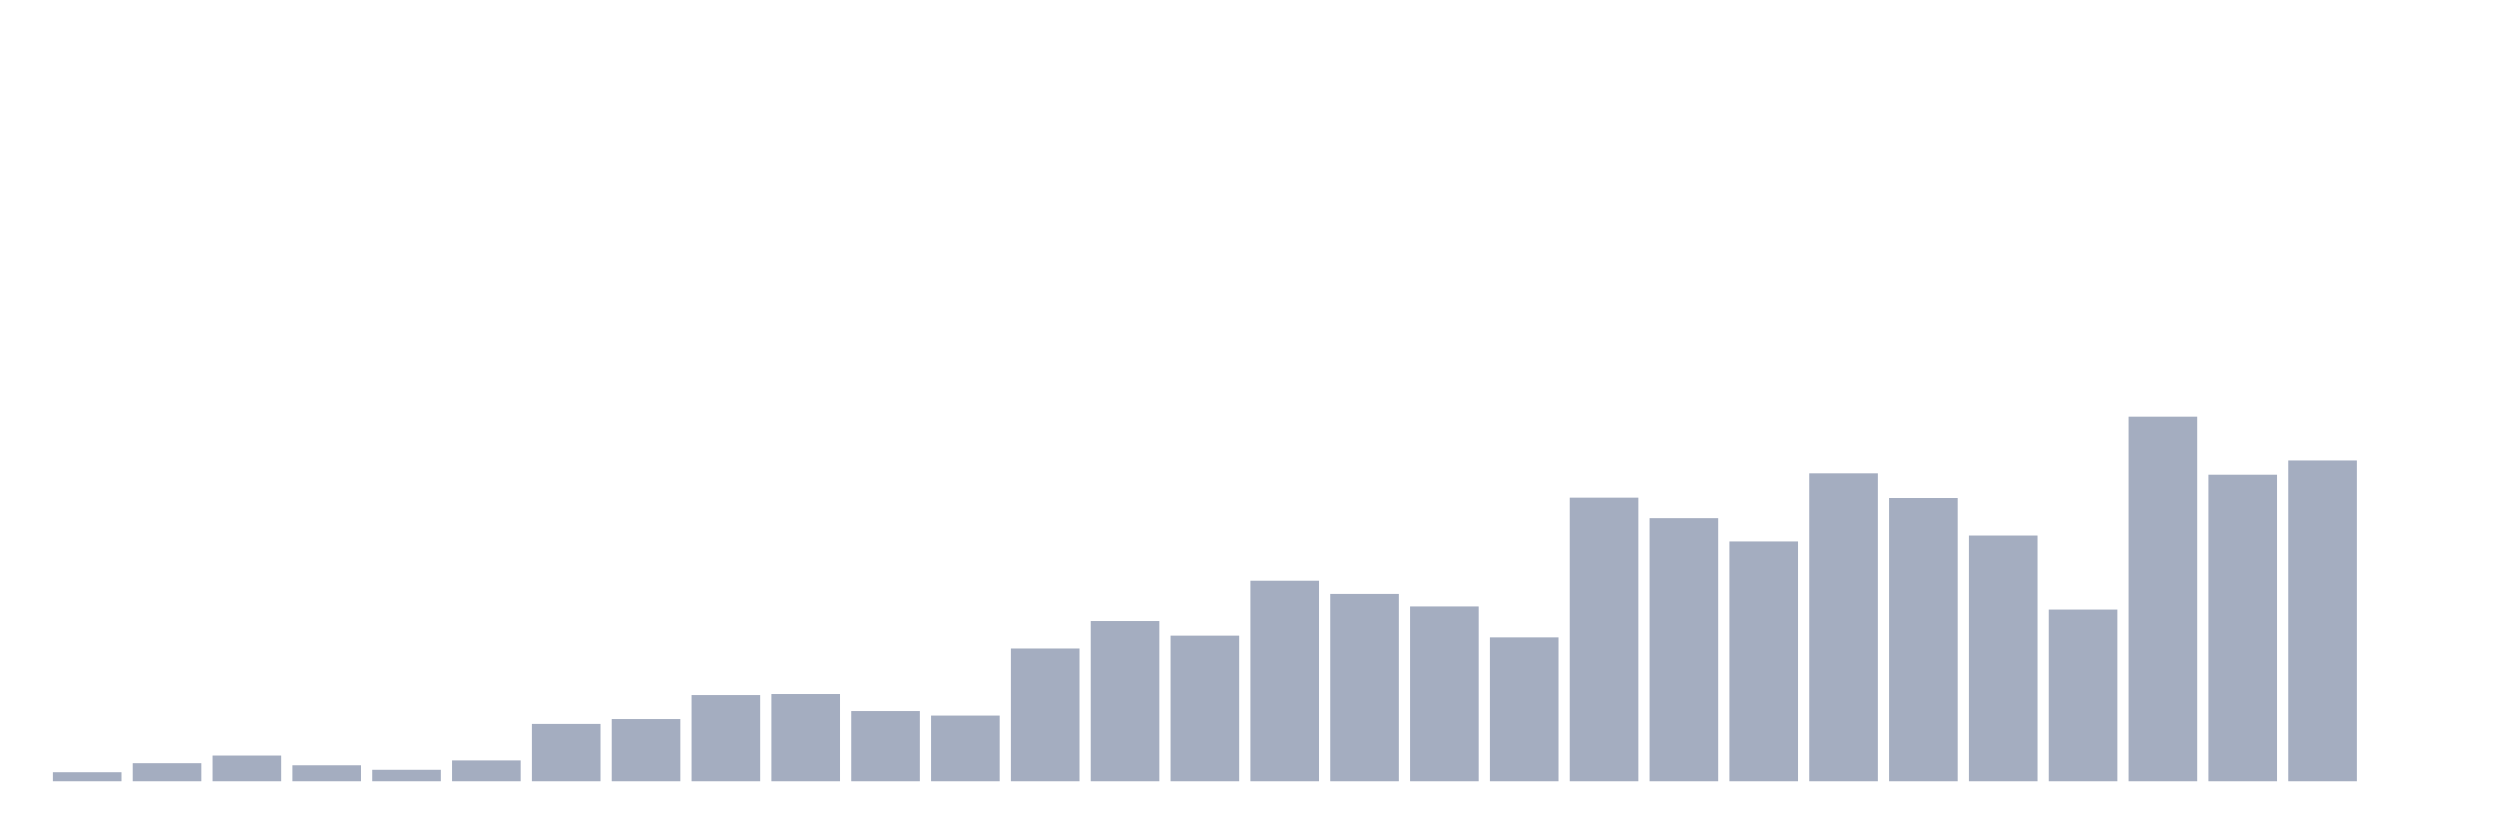
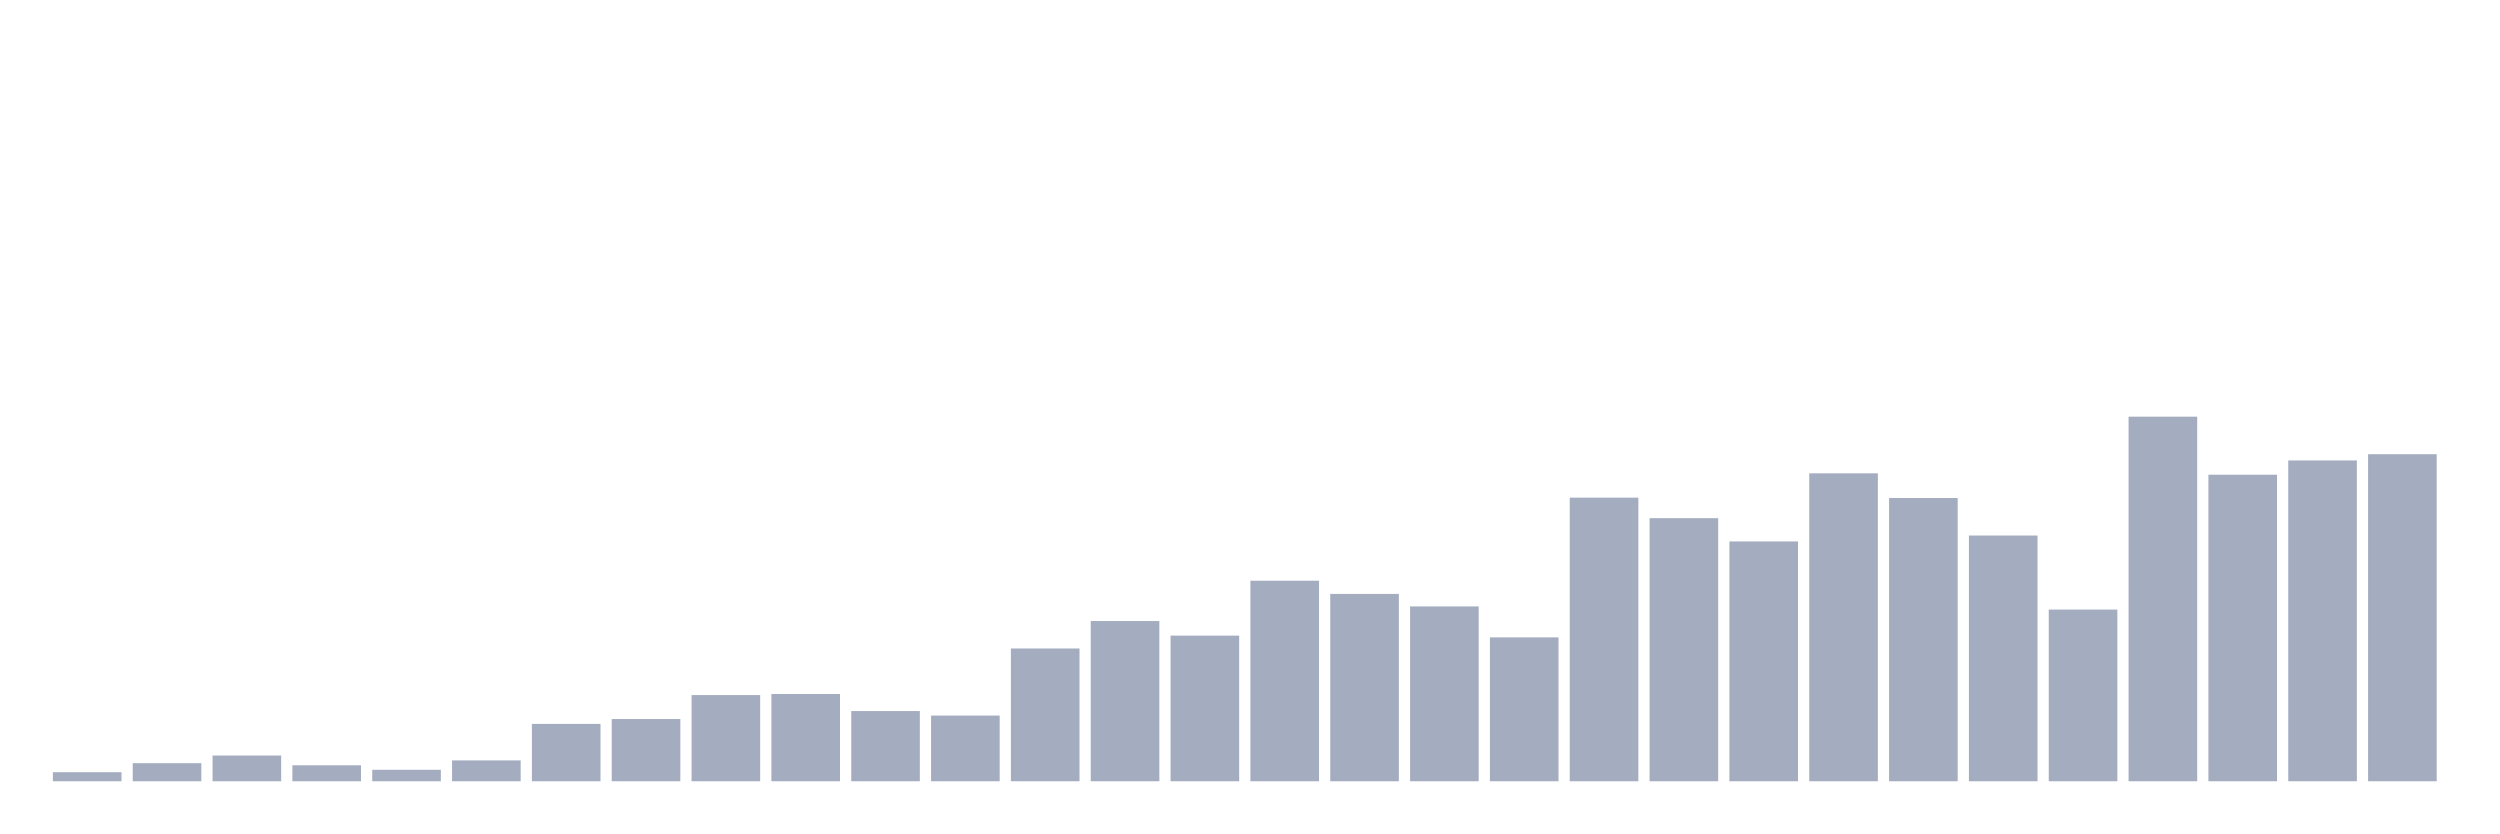
<svg xmlns="http://www.w3.org/2000/svg" viewBox="0 0 480 160">
  <g transform="translate(10,10)">
    <rect class="bar" x="0.153" width="13.175" y="138.265" height="1.735" fill="rgb(164,173,192)" />
    <rect class="bar" x="15.482" width="13.175" y="136.53" height="3.47" fill="rgb(164,173,192)" />
    <rect class="bar" x="30.81" width="13.175" y="135.062" height="4.938" fill="rgb(164,173,192)" />
    <rect class="bar" x="46.138" width="13.175" y="136.93" height="3.07" fill="rgb(164,173,192)" />
    <rect class="bar" x="61.466" width="13.175" y="137.798" height="2.202" fill="rgb(164,173,192)" />
    <rect class="bar" x="76.794" width="13.175" y="135.996" height="4.004" fill="rgb(164,173,192)" />
    <rect class="bar" x="92.123" width="13.175" y="128.99" height="11.01" fill="rgb(164,173,192)" />
    <rect class="bar" x="107.451" width="13.175" y="128.055" height="11.945" fill="rgb(164,173,192)" />
    <rect class="bar" x="122.779" width="13.175" y="123.451" height="16.549" fill="rgb(164,173,192)" />
    <rect class="bar" x="138.107" width="13.175" y="123.251" height="16.749" fill="rgb(164,173,192)" />
    <rect class="bar" x="153.436" width="13.175" y="126.52" height="13.48" fill="rgb(164,173,192)" />
    <rect class="bar" x="168.764" width="13.175" y="127.388" height="12.612" fill="rgb(164,173,192)" />
    <rect class="bar" x="184.092" width="13.175" y="114.509" height="25.491" fill="rgb(164,173,192)" />
    <rect class="bar" x="199.42" width="13.175" y="109.237" height="30.763" fill="rgb(164,173,192)" />
    <rect class="bar" x="214.748" width="13.175" y="112.04" height="27.96" fill="rgb(164,173,192)" />
    <rect class="bar" x="230.077" width="13.175" y="101.497" height="38.503" fill="rgb(164,173,192)" />
    <rect class="bar" x="245.405" width="13.175" y="104.032" height="35.968" fill="rgb(164,173,192)" />
    <rect class="bar" x="260.733" width="13.175" y="106.435" height="33.565" fill="rgb(164,173,192)" />
    <rect class="bar" x="276.061" width="13.175" y="112.374" height="27.626" fill="rgb(164,173,192)" />
    <rect class="bar" x="291.39" width="13.175" y="85.548" height="54.452" fill="rgb(164,173,192)" />
    <rect class="bar" x="306.718" width="13.175" y="89.485" height="50.515" fill="rgb(164,173,192)" />
    <rect class="bar" x="322.046" width="13.175" y="93.956" height="46.044" fill="rgb(164,173,192)" />
    <rect class="bar" x="337.374" width="13.175" y="80.877" height="59.123" fill="rgb(164,173,192)" />
    <rect class="bar" x="352.702" width="13.175" y="85.615" height="54.385" fill="rgb(164,173,192)" />
    <rect class="bar" x="368.031" width="13.175" y="92.822" height="47.178" fill="rgb(164,173,192)" />
    <rect class="bar" x="383.359" width="13.175" y="107.035" height="32.965" fill="rgb(164,173,192)" />
    <rect class="bar" x="398.687" width="13.175" y="70" height="70" fill="rgb(164,173,192)" />
    <rect class="bar" x="414.015" width="13.175" y="81.144" height="58.856" fill="rgb(164,173,192)" />
    <rect class="bar" x="429.344" width="13.175" y="78.408" height="61.592" fill="rgb(164,173,192)" />
-     <rect class="bar" x="444.672" width="13.175" y="140" height="0" fill="rgb(164,173,192)" />
+     <rect class="bar" x="444.672" width="13.175" y="77.207" height="62.793" fill="rgb(164,173,192)" />
  </g>
</svg>
